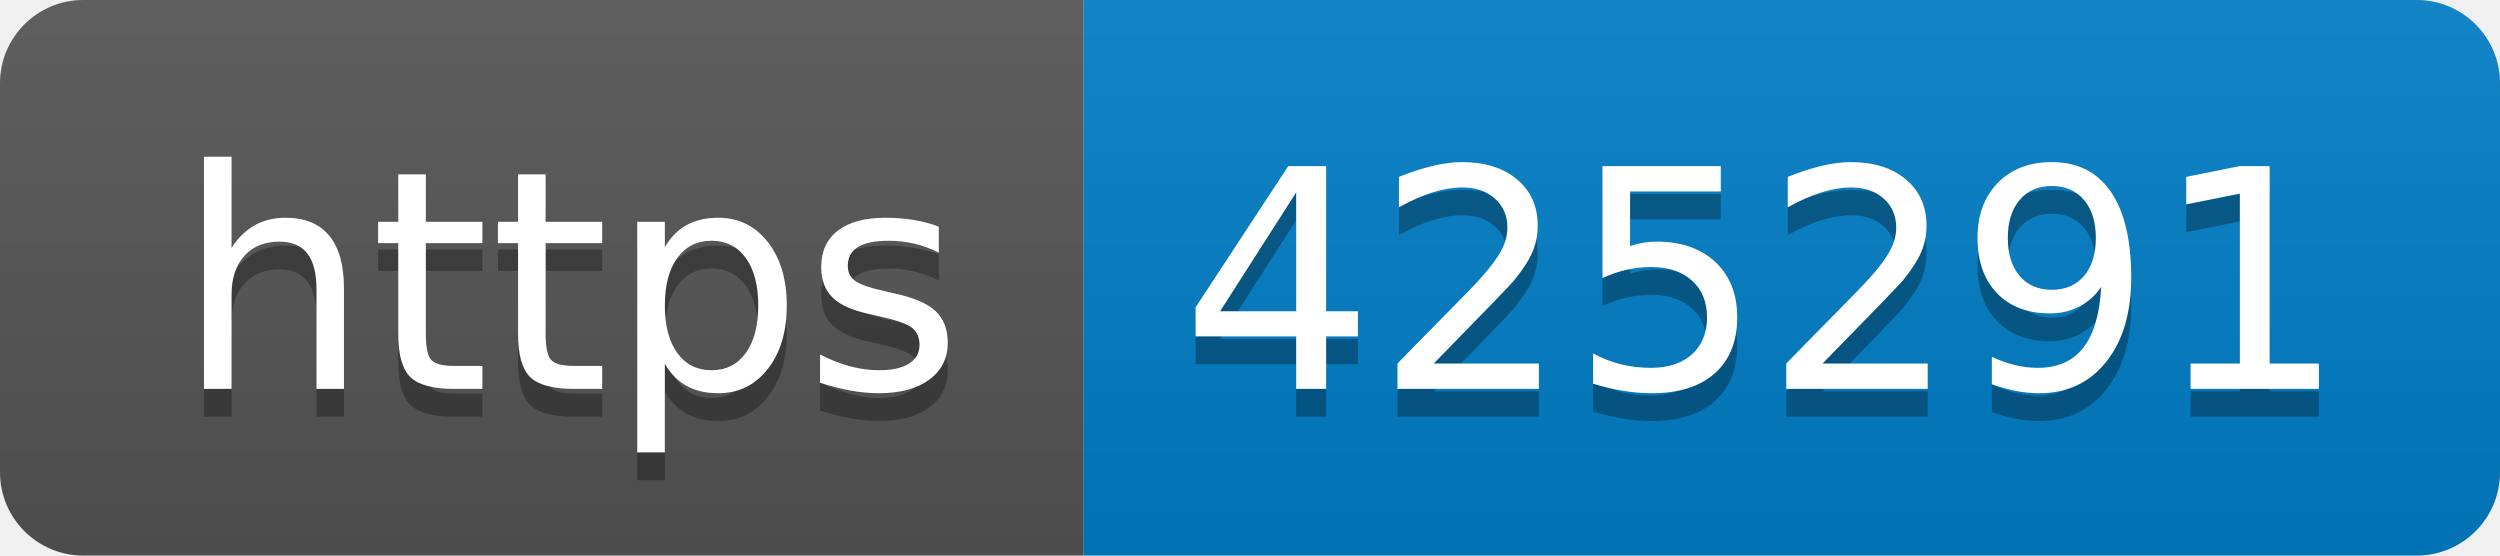
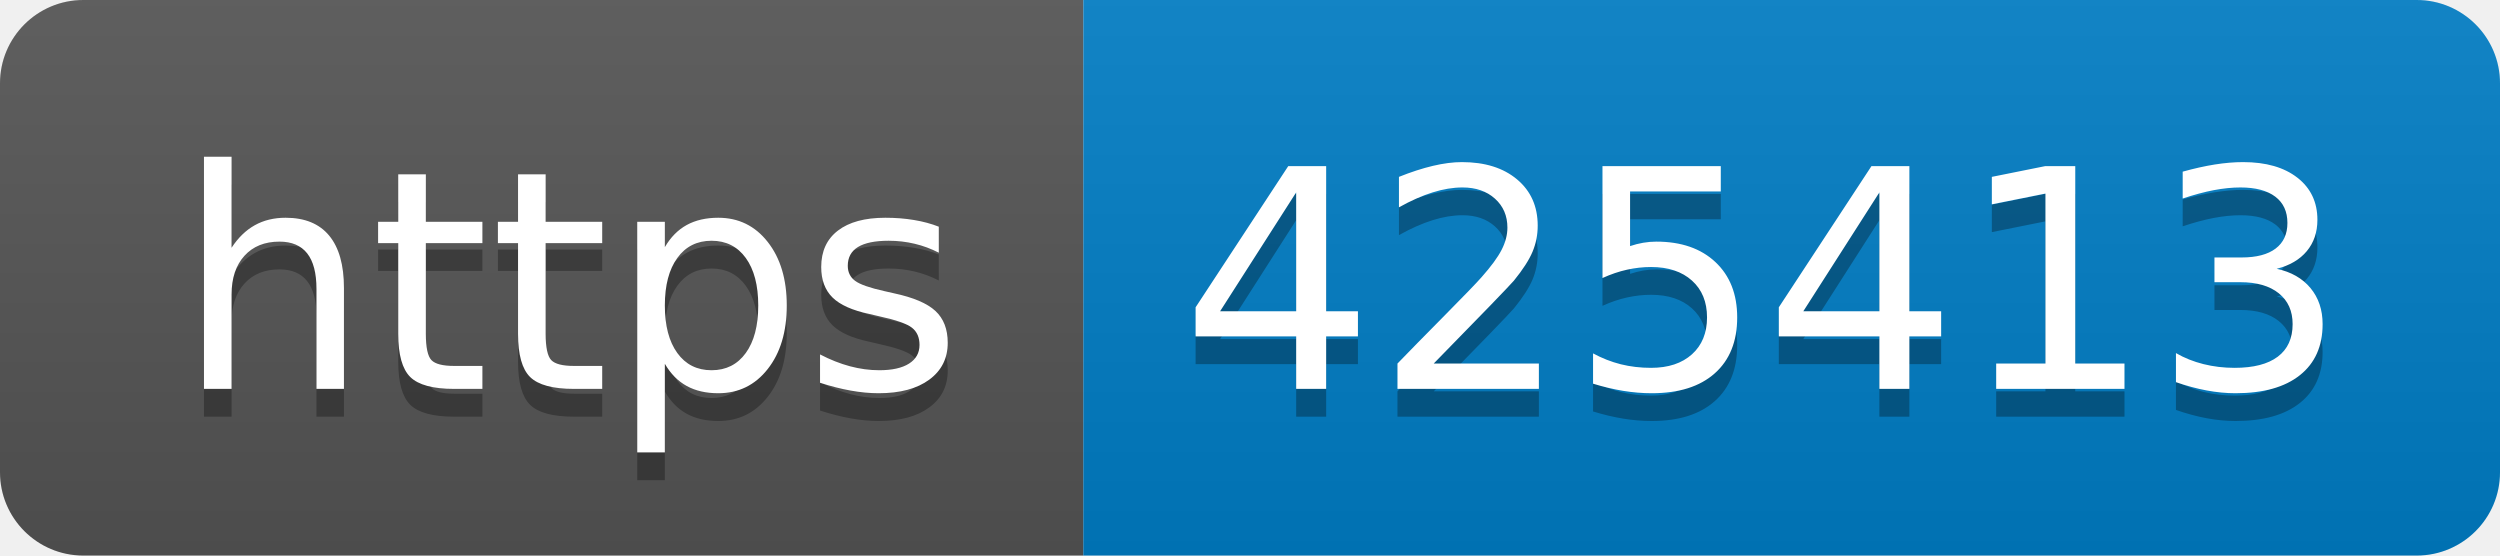
- <svg xmlns="http://www.w3.org/2000/svg" width="90" height="20" role="img" aria-label="https: 425291">
+ <svg xmlns="http://www.w3.org/2000/svg" width="90" height="20" role="img" aria-label="https: 425413">
  <linearGradient id="s" x2="0" y2="100%">
    <stop offset="0" stop-color="#bbb" stop-opacity=".1" />
    <stop offset="1" stop-opacity=".1" />
  </linearGradient>
  <clipPath id="r">
    <rect width="90" height="20" rx="3" fill="#fff" />
  </clipPath>
  <g clip-path="url(#r)">
    <rect width="39" height="20" fill="#555" />
    <rect x="39" width="51" height="20" fill="#007ec6" />
    <rect width="90" height="20" fill="url(#s)" />
  </g>
  <g fill="#fff" text-anchor="middle" font-family="Verdana,Geneva,DejaVu Sans,sans-serif" text-rendering="geometricPrecision" font-size="110">
    <text aria-hidden="true" x="205" y="150" fill="#010101" fill-opacity=".3" transform="scale(.1)" textLength="290">https</text>
    <text x="205" y="140" transform="scale(.1)" fill="#fff" textLength="290">https</text>
-     <text aria-hidden="true" x="635" y="150" fill="#010101" fill-opacity=".3" transform="scale(.1)" textLength="410">425291</text>
-     <text x="635" y="140" transform="scale(.1)" fill="#fff" textLength="410">425291</text>
+     <text aria-hidden="true" x="635" y="150" fill="#010101" fill-opacity=".3" transform="scale(.1)" textLength="410">425413</text>
+     <text x="635" y="140" transform="scale(.1)" fill="#fff" textLength="410">425413</text>
  </g>
</svg>
